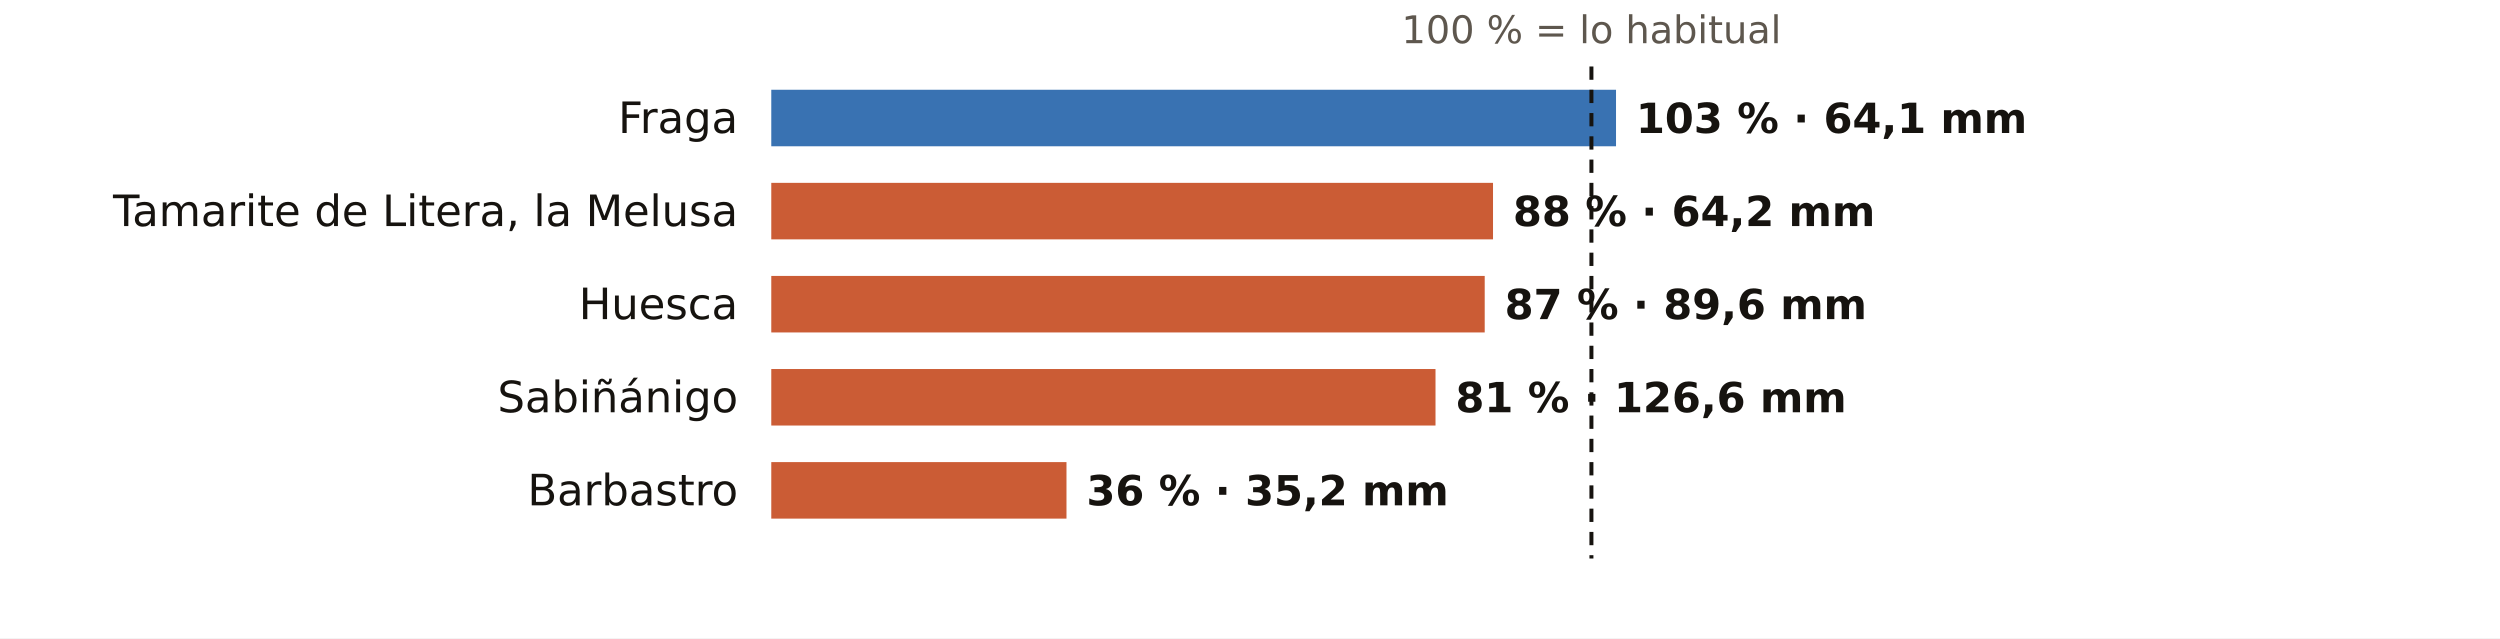
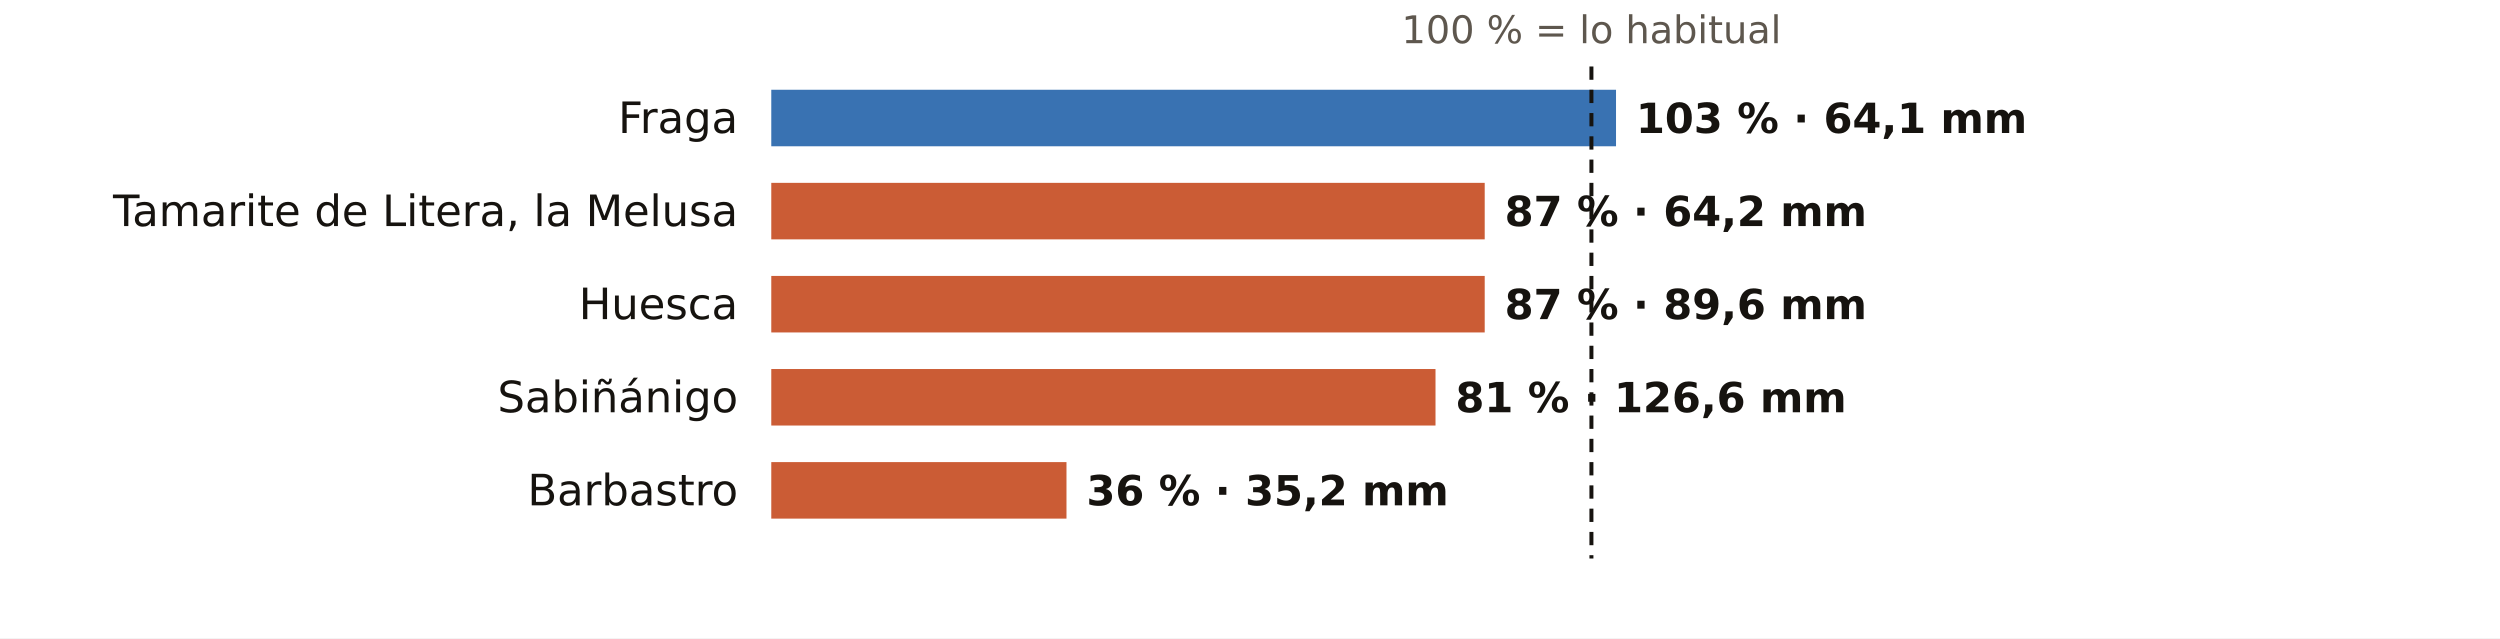
<svg xmlns="http://www.w3.org/2000/svg" viewBox="0 0 752 192" width="752" height="192" role="img" aria-label="El otoño en los pluviómetros de AEMET de Huesca: % de lo habitual">
  <rect width="752" height="192" fill="#FFFFFF" />
  <text x="478.7" y="13.0" font-size="11.5" fill="#5E574E" text-anchor="middle" font-weight="400" font-family="Public Sans, DejaVu Sans, Arial, sans-serif">100 % = lo habitual</text>
  <text x="222.0" y="40.0" font-size="13" fill="#16130F" text-anchor="end" font-weight="500" font-family="Public Sans, DejaVu Sans, Arial, sans-serif">Fraga</text>
  <rect x="232" y="27" width="254.1" height="17" fill="#1F5FA8" opacity="0.88" />
  <text x="492.1" y="40.0" font-size="12.5" fill="#16130F" text-anchor="start" font-weight="600" font-family="Public Sans, DejaVu Sans, Arial, sans-serif">103 % · 64,1 mm</text>
  <text x="222.0" y="68.0" font-size="13" fill="#16130F" text-anchor="end" font-weight="500" font-family="Public Sans, DejaVu Sans, Arial, sans-serif">Tamarite de Litera, la Melusa</text>
-   <rect x="232" y="55" width="217.1" height="17" fill="#C4461A" opacity="0.88" />
-   <text x="455.1" y="68.0" font-size="12.5" fill="#16130F" text-anchor="start" font-weight="600" font-family="Public Sans, DejaVu Sans, Arial, sans-serif">88 % · 64,2 mm</text>
+   <rect x="232" y="55" width="214.6" height="17" fill="#C4461A" opacity="0.88" />
+   <text x="452.6" y="68.0" font-size="12.5" fill="#16130F" text-anchor="start" font-weight="600" font-family="Public Sans, DejaVu Sans, Arial, sans-serif">87 % · 64,2 mm</text>
  <text x="222.0" y="96.0" font-size="13" fill="#16130F" text-anchor="end" font-weight="500" font-family="Public Sans, DejaVu Sans, Arial, sans-serif">Huesca</text>
  <rect x="232" y="83" width="214.6" height="17" fill="#C4461A" opacity="0.88" />
  <text x="452.6" y="96.0" font-size="12.5" fill="#16130F" text-anchor="start" font-weight="600" font-family="Public Sans, DejaVu Sans, Arial, sans-serif">87 % · 89,6 mm</text>
  <text x="222.0" y="124.0" font-size="13" fill="#16130F" text-anchor="end" font-weight="500" font-family="Public Sans, DejaVu Sans, Arial, sans-serif">Sabiñánigo</text>
  <rect x="232" y="111" width="199.8" height="17" fill="#C4461A" opacity="0.88" />
  <text x="437.8" y="124.0" font-size="12.5" fill="#16130F" text-anchor="start" font-weight="600" font-family="Public Sans, DejaVu Sans, Arial, sans-serif">81 % · 126,6 mm</text>
  <text x="222.0" y="152.0" font-size="13" fill="#16130F" text-anchor="end" font-weight="500" font-family="Public Sans, DejaVu Sans, Arial, sans-serif">Barbastro</text>
  <rect x="232" y="139" width="88.8" height="17" fill="#C4461A" opacity="0.88" />
  <text x="326.8" y="152.0" font-size="12.5" fill="#16130F" text-anchor="start" font-weight="600" font-family="Public Sans, DejaVu Sans, Arial, sans-serif">36 % · 35,2 mm</text>
  <line x1="478.7" x2="478.7" y1="20" y2="168" stroke="#16130F" stroke-width="1.2" stroke-dasharray="4 3" />
</svg>
